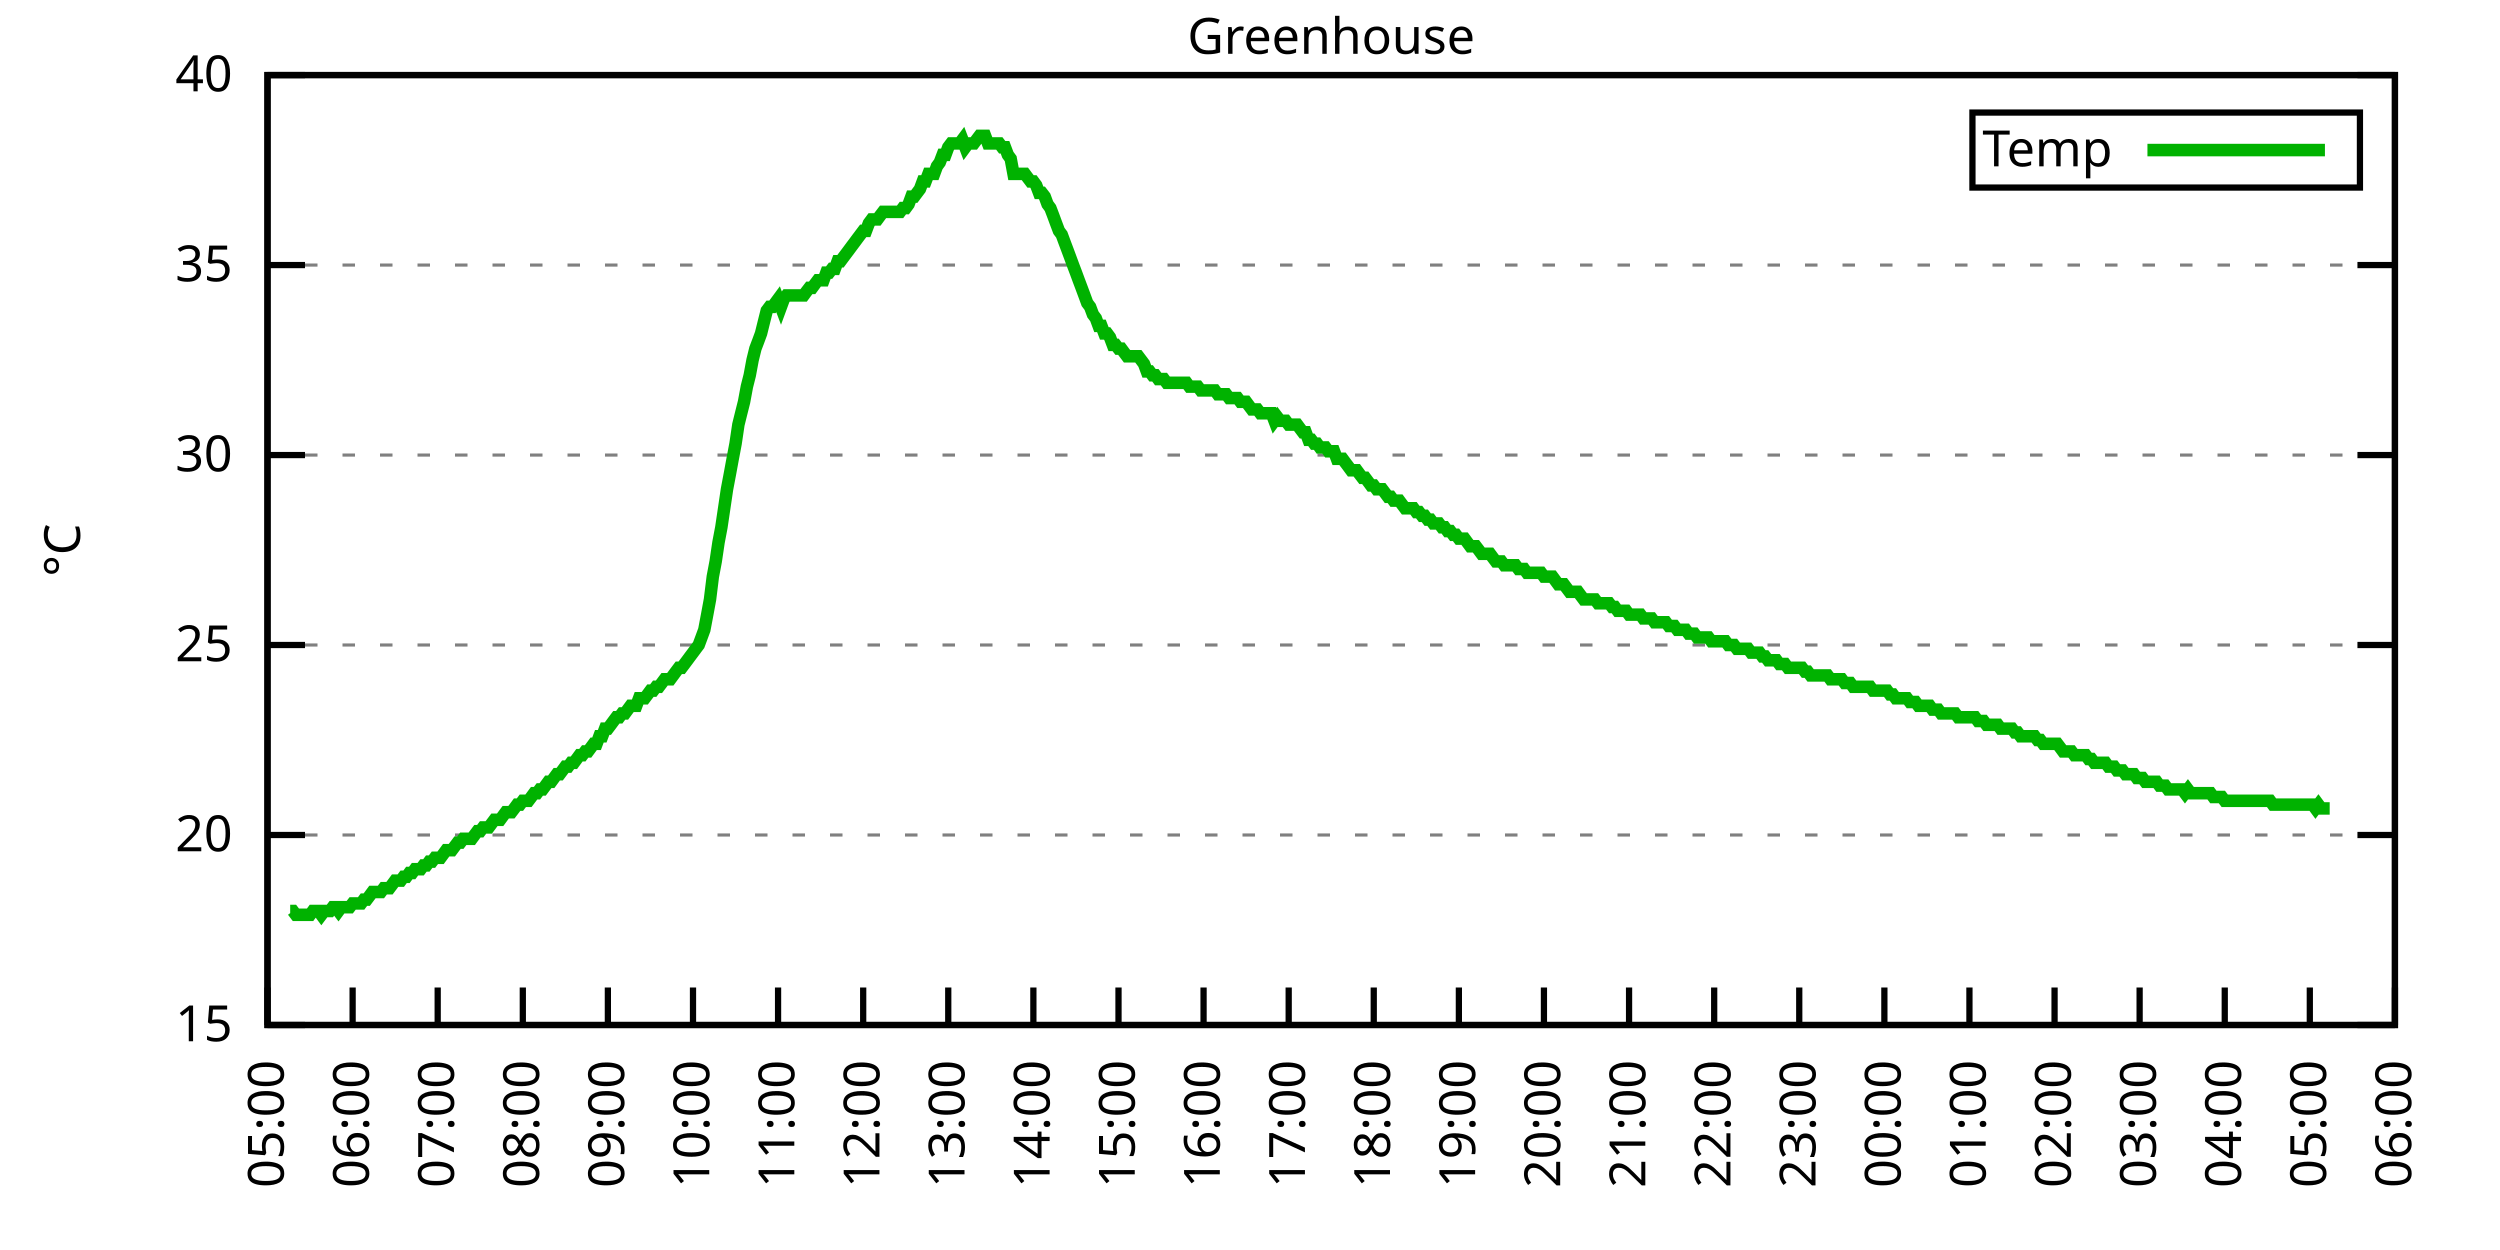
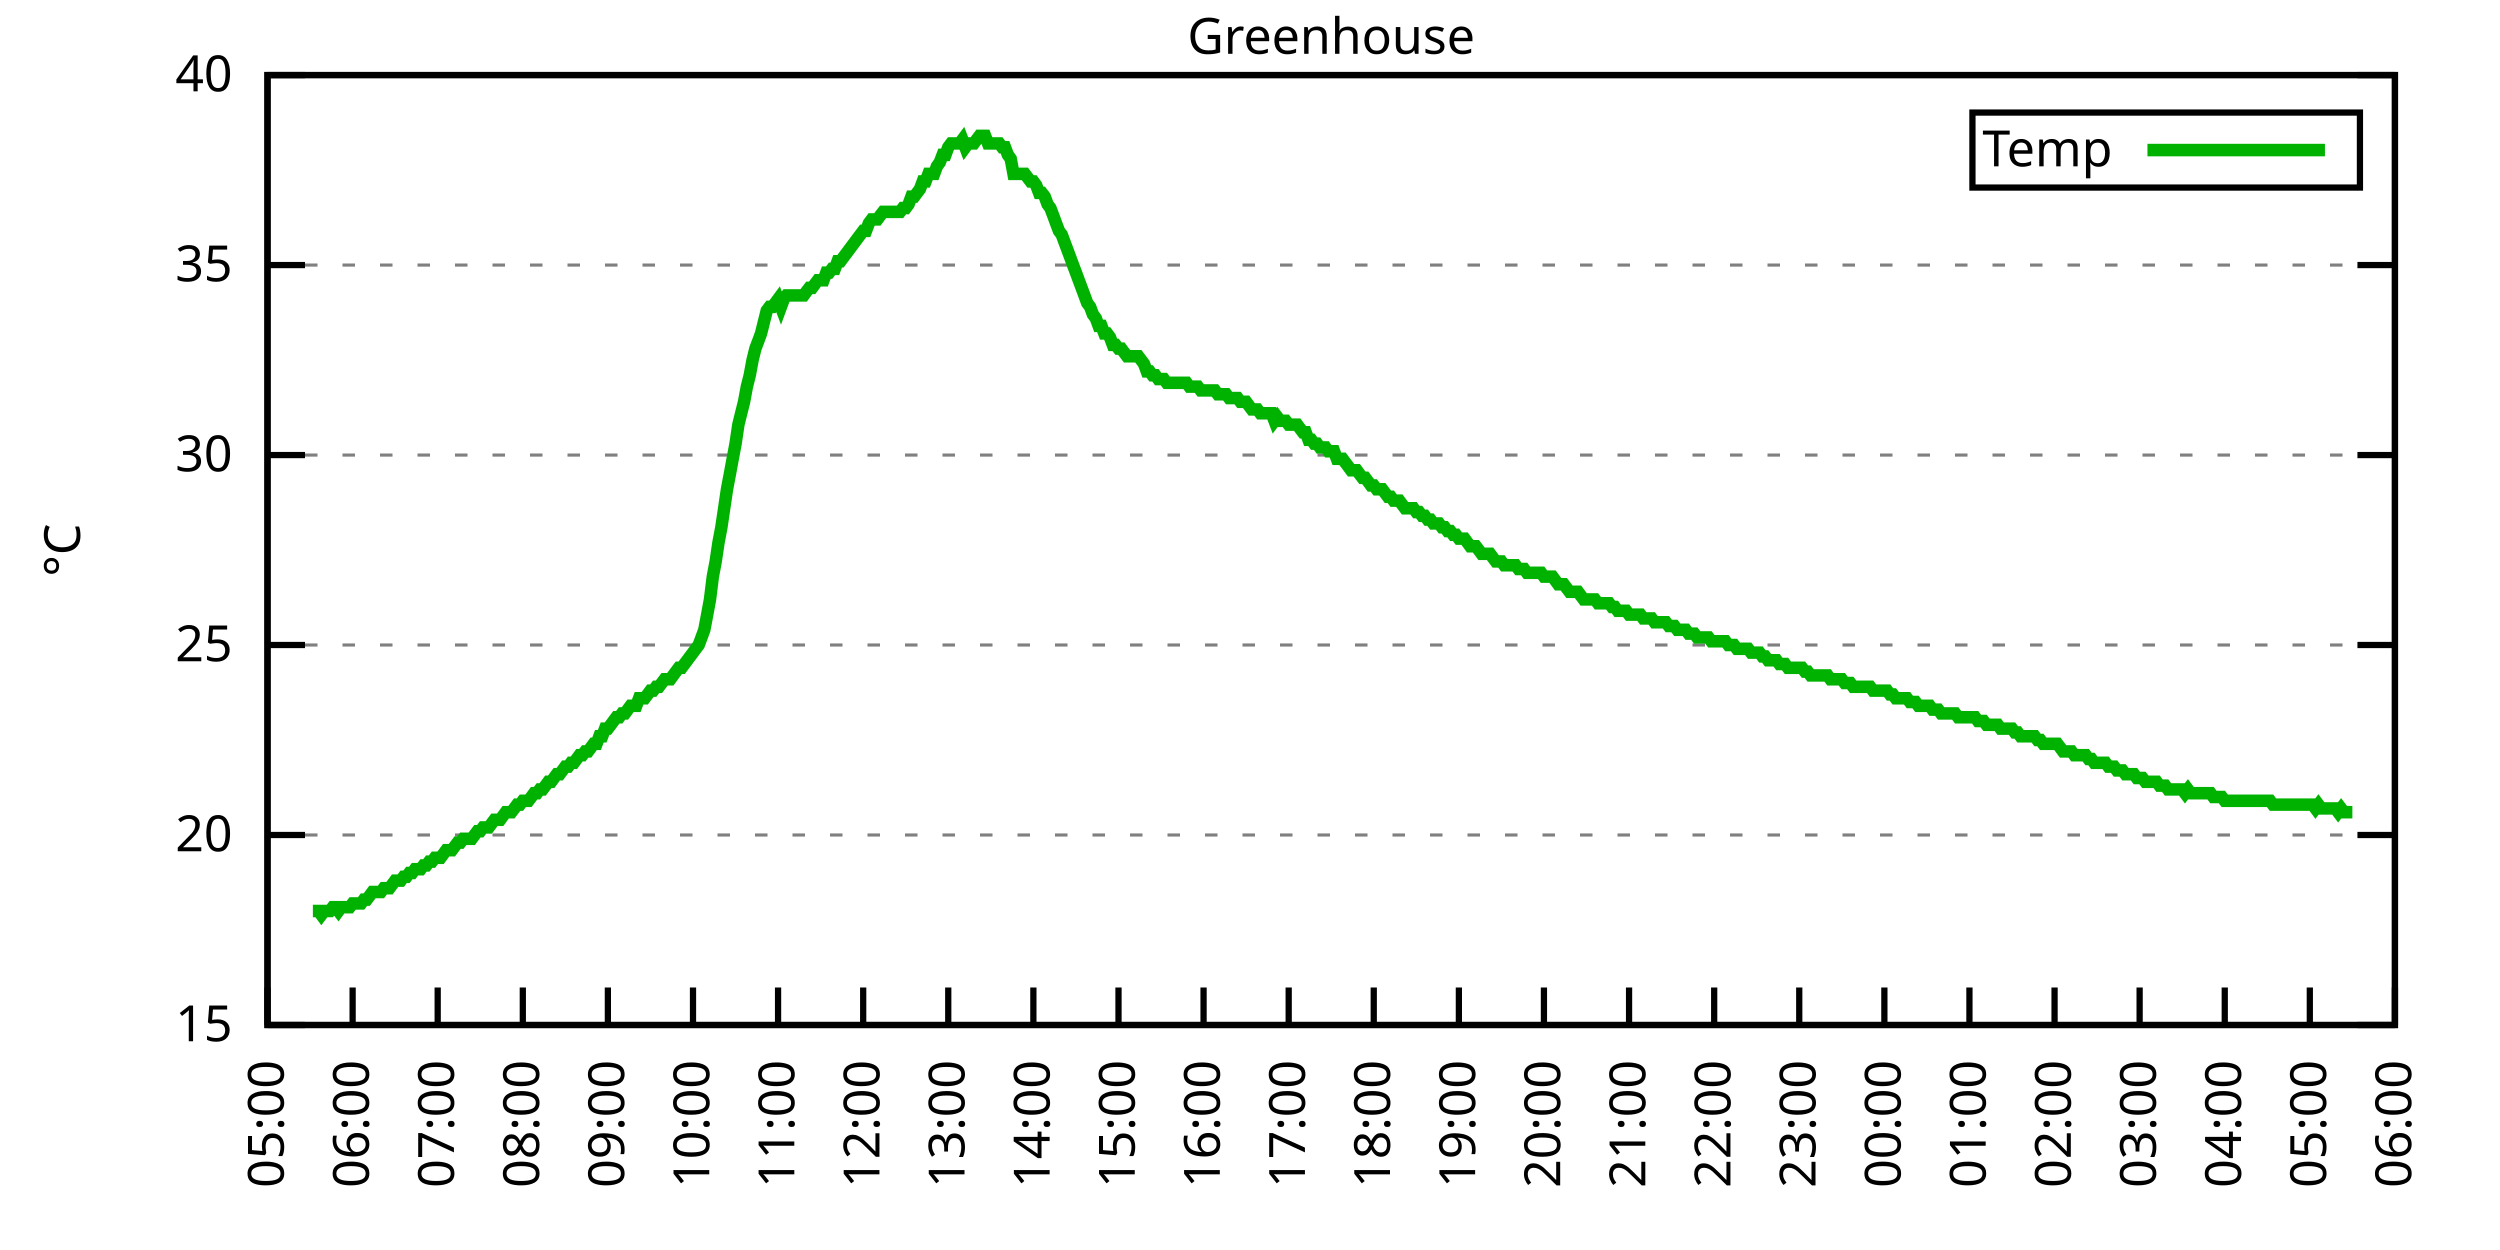
<svg xmlns="http://www.w3.org/2000/svg" xmlns:xlink="http://www.w3.org/1999/xlink" width="400" height="200" viewBox="0 0 400 200">
  <g id="gnuplot_canvas">
    <rect x="0" y="0" width="400" height="200" fill="none" />
    <defs>
      <circle id="gpDot" r="0.5" stroke-width="0.5" stroke="currentColor" />
      <path id="gpPt0" stroke-width="0.333" stroke="currentColor" d="M-1,0 h2 M0,-1 v2" />
      <path id="gpPt1" stroke-width="0.333" stroke="currentColor" d="M-1,-1 L1,1 M1,-1 L-1,1" />
      <path id="gpPt2" stroke-width="0.333" stroke="currentColor" d="M-1,0 L1,0 M0,-1 L0,1 M-1,-1 L1,1 M-1,1 L1,-1" />
      <rect id="gpPt3" stroke-width="0.333" stroke="currentColor" x="-1" y="-1" width="2" height="2" />
      <rect id="gpPt4" stroke-width="0.333" stroke="currentColor" fill="currentColor" x="-1" y="-1" width="2" height="2" />
      <circle id="gpPt5" stroke-width="0.333" stroke="currentColor" cx="0" cy="0" r="1" />
      <use xlink:href="#gpPt5" id="gpPt6" fill="currentColor" stroke="none" />
      <path id="gpPt7" stroke-width="0.333" stroke="currentColor" d="M0,-1.33 L-1.33,0.67 L1.33,0.67 z" />
      <use xlink:href="#gpPt7" id="gpPt8" fill="currentColor" stroke="none" />
      <use xlink:href="#gpPt7" id="gpPt9" stroke="currentColor" transform="rotate(180)" />
      <use xlink:href="#gpPt9" id="gpPt10" fill="currentColor" stroke="none" />
      <use xlink:href="#gpPt3" id="gpPt11" stroke="currentColor" transform="rotate(45)" />
      <use xlink:href="#gpPt11" id="gpPt12" fill="currentColor" stroke="none" />
      <path id="gpPt13" stroke-width="0.333" stroke="currentColor" d="M0,1.330 L1.265,0.411 L0.782,-1.067 L-0.782,-1.076 L-1.265,0.411 z" />
      <use xlink:href="#gpPt13" id="gpPt14" fill="currentColor" stroke="none" />
      <filter id="textbox" filterUnits="objectBoundingBox" x="0" y="0" height="1" width="1">
        <feFlood flood-color="white" flood-opacity="1" result="bgnd" />
        <feComposite in="SourceGraphic" in2="bgnd" operator="atop" />
      </filter>
      <filter id="greybox" filterUnits="objectBoundingBox" x="0" y="0" height="1" width="1">
        <feFlood flood-color="lightgrey" flood-opacity="1" result="grey" />
        <feComposite in="SourceGraphic" in2="grey" operator="atop" />
      </filter>
    </defs>
    <g fill="none" color="white" stroke="currentColor" stroke-width="1.00" stroke-linecap="butt" stroke-linejoin="miter">
</g>
    <g fill="none" color="black" stroke="currentColor" stroke-width="1.00" stroke-linecap="butt" stroke-linejoin="miter">
      <g stroke="none" shape-rendering="crispEdges">
        <polygon fill="rgb(255, 255, 255)" points="42.80,164.00 383.18,164.00 383.18,12.02 42.80,12.02 " />
      </g>
    </g>
    <g fill="none" color="black" stroke="currentColor" stroke-width="1.00" stroke-linecap="butt" stroke-linejoin="miter">
</g>
    <g fill="none" color="black" stroke="black" stroke-width="0.50" stroke-linecap="butt" stroke-linejoin="miter">
</g>
    <g fill="none" color="gray" stroke="currentColor" stroke-width="0.50" stroke-linecap="butt" stroke-linejoin="miter">
      <path stroke="gray" stroke-dasharray="2,4" class="gridline" d="M42.80,164.00 L383.19,164.00  " />
    </g>
    <g fill="none" color="gray" stroke="gray" stroke-width="1.00" stroke-linecap="butt" stroke-linejoin="miter">
</g>
    <g fill="none" color="black" stroke="currentColor" stroke-width="1.00" stroke-linecap="butt" stroke-linejoin="miter">
      <path stroke="black" d="M42.80,164.00 L48.80,164.00 M383.19,164.00 L377.19,164.00  " />
      <g transform="translate(37.20,166.60)" stroke="none" fill="black" font-family="Sans" font-size="8.00" text-anchor="end">
        <text>
          <tspan font-family="Sans"> 15</tspan>
        </text>
      </g>
    </g>
    <g fill="none" color="black" stroke="currentColor" stroke-width="1.00" stroke-linecap="butt" stroke-linejoin="miter">
</g>
    <g fill="none" color="black" stroke="black" stroke-width="0.50" stroke-linecap="butt" stroke-linejoin="miter">
</g>
    <g fill="none" color="gray" stroke="currentColor" stroke-width="0.50" stroke-linecap="butt" stroke-linejoin="miter">
      <path stroke="gray" stroke-dasharray="2,4" class="gridline" d="M42.80,133.60 L383.19,133.60  " />
    </g>
    <g fill="none" color="gray" stroke="gray" stroke-width="1.00" stroke-linecap="butt" stroke-linejoin="miter">
</g>
    <g fill="none" color="black" stroke="currentColor" stroke-width="1.00" stroke-linecap="butt" stroke-linejoin="miter">
      <path stroke="black" d="M42.80,133.60 L48.80,133.60 M383.19,133.60 L377.19,133.60  " />
      <g transform="translate(37.20,136.20)" stroke="none" fill="black" font-family="Sans" font-size="8.00" text-anchor="end">
        <text>
          <tspan font-family="Sans"> 20</tspan>
        </text>
      </g>
    </g>
    <g fill="none" color="black" stroke="currentColor" stroke-width="1.00" stroke-linecap="butt" stroke-linejoin="miter">
</g>
    <g fill="none" color="black" stroke="black" stroke-width="0.50" stroke-linecap="butt" stroke-linejoin="miter">
</g>
    <g fill="none" color="gray" stroke="currentColor" stroke-width="0.50" stroke-linecap="butt" stroke-linejoin="miter">
      <path stroke="gray" stroke-dasharray="2,4" class="gridline" d="M42.80,103.20 L383.19,103.20  " />
    </g>
    <g fill="none" color="gray" stroke="gray" stroke-width="1.00" stroke-linecap="butt" stroke-linejoin="miter">
</g>
    <g fill="none" color="black" stroke="currentColor" stroke-width="1.00" stroke-linecap="butt" stroke-linejoin="miter">
      <path stroke="black" d="M42.80,103.20 L48.80,103.20 M383.19,103.20 L377.19,103.20  " />
      <g transform="translate(37.20,105.80)" stroke="none" fill="black" font-family="Sans" font-size="8.00" text-anchor="end">
        <text>
          <tspan font-family="Sans"> 25</tspan>
        </text>
      </g>
    </g>
    <g fill="none" color="black" stroke="currentColor" stroke-width="1.00" stroke-linecap="butt" stroke-linejoin="miter">
</g>
    <g fill="none" color="black" stroke="black" stroke-width="0.50" stroke-linecap="butt" stroke-linejoin="miter">
</g>
    <g fill="none" color="gray" stroke="currentColor" stroke-width="0.50" stroke-linecap="butt" stroke-linejoin="miter">
      <path stroke="gray" stroke-dasharray="2,4" class="gridline" d="M42.80,72.81 L383.19,72.81  " />
    </g>
    <g fill="none" color="gray" stroke="gray" stroke-width="1.00" stroke-linecap="butt" stroke-linejoin="miter">
</g>
    <g fill="none" color="black" stroke="currentColor" stroke-width="1.00" stroke-linecap="butt" stroke-linejoin="miter">
      <path stroke="black" d="M42.80,72.81 L48.80,72.81 M383.19,72.81 L377.19,72.81  " />
      <g transform="translate(37.20,75.41)" stroke="none" fill="black" font-family="Sans" font-size="8.00" text-anchor="end">
        <text>
          <tspan font-family="Sans"> 30</tspan>
        </text>
      </g>
    </g>
    <g fill="none" color="black" stroke="currentColor" stroke-width="1.00" stroke-linecap="butt" stroke-linejoin="miter">
</g>
    <g fill="none" color="black" stroke="black" stroke-width="0.50" stroke-linecap="butt" stroke-linejoin="miter">
</g>
    <g fill="none" color="gray" stroke="currentColor" stroke-width="0.50" stroke-linecap="butt" stroke-linejoin="miter">
      <path stroke="gray" stroke-dasharray="2,4" class="gridline" d="M42.80,42.41 L383.19,42.41  " />
    </g>
    <g fill="none" color="gray" stroke="gray" stroke-width="1.00" stroke-linecap="butt" stroke-linejoin="miter">
</g>
    <g fill="none" color="black" stroke="currentColor" stroke-width="1.00" stroke-linecap="butt" stroke-linejoin="miter">
      <path stroke="black" d="M42.80,42.41 L48.80,42.41 M383.19,42.41 L377.19,42.41  " />
      <g transform="translate(37.20,45.01)" stroke="none" fill="black" font-family="Sans" font-size="8.00" text-anchor="end">
        <text>
          <tspan font-family="Sans"> 35</tspan>
        </text>
      </g>
    </g>
    <g fill="none" color="black" stroke="currentColor" stroke-width="1.00" stroke-linecap="butt" stroke-linejoin="miter">
</g>
    <g fill="none" color="black" stroke="black" stroke-width="0.50" stroke-linecap="butt" stroke-linejoin="miter">
</g>
    <g fill="none" color="gray" stroke="currentColor" stroke-width="0.50" stroke-linecap="butt" stroke-linejoin="miter">
      <path stroke="gray" stroke-dasharray="2,4" class="gridline" d="M42.80,12.01 L383.19,12.01  " />
    </g>
    <g fill="none" color="gray" stroke="gray" stroke-width="1.00" stroke-linecap="butt" stroke-linejoin="miter">
</g>
    <g fill="none" color="black" stroke="currentColor" stroke-width="1.00" stroke-linecap="butt" stroke-linejoin="miter">
      <path stroke="black" d="M42.80,12.01 L48.80,12.01 M383.19,12.01 L377.19,12.01  " />
      <g transform="translate(37.20,14.61)" stroke="none" fill="black" font-family="Sans" font-size="8.00" text-anchor="end">
        <text>
          <tspan font-family="Sans"> 40</tspan>
        </text>
      </g>
    </g>
    <g fill="none" color="black" stroke="currentColor" stroke-width="1.00" stroke-linecap="butt" stroke-linejoin="miter">
      <path stroke="black" d="M42.80,164.00 L42.80,158.00  " />
      <g transform="translate(45.40,169.60) rotate(270.00)" stroke="none" fill="black" font-family="Sans" font-size="8.00" text-anchor="end">
        <text>
          <tspan font-family="Sans">05:00</tspan>
        </text>
      </g>
    </g>
    <g fill="none" color="black" stroke="currentColor" stroke-width="1.00" stroke-linecap="butt" stroke-linejoin="miter">
      <path stroke="black" d="M56.42,164.00 L56.42,158.00  " />
      <g transform="translate(59.02,169.60) rotate(270.00)" stroke="none" fill="black" font-family="Sans" font-size="8.00" text-anchor="end">
        <text>
          <tspan font-family="Sans">06:00</tspan>
        </text>
      </g>
    </g>
    <g fill="none" color="black" stroke="currentColor" stroke-width="1.00" stroke-linecap="butt" stroke-linejoin="miter">
      <path stroke="black" d="M70.03,164.00 L70.03,158.00  " />
      <g transform="translate(72.63,169.60) rotate(270.00)" stroke="none" fill="black" font-family="Sans" font-size="8.00" text-anchor="end">
        <text>
          <tspan font-family="Sans">07:00</tspan>
        </text>
      </g>
    </g>
    <g fill="none" color="black" stroke="currentColor" stroke-width="1.00" stroke-linecap="butt" stroke-linejoin="miter">
      <path stroke="black" d="M83.65,164.00 L83.65,158.00  " />
      <g transform="translate(86.25,169.60) rotate(270.00)" stroke="none" fill="black" font-family="Sans" font-size="8.00" text-anchor="end">
        <text>
          <tspan font-family="Sans">08:00</tspan>
        </text>
      </g>
    </g>
    <g fill="none" color="black" stroke="currentColor" stroke-width="1.00" stroke-linecap="butt" stroke-linejoin="miter">
      <path stroke="black" d="M97.26,164.00 L97.26,158.00  " />
      <g transform="translate(99.86,169.60) rotate(270.00)" stroke="none" fill="black" font-family="Sans" font-size="8.00" text-anchor="end">
        <text>
          <tspan font-family="Sans">09:00</tspan>
        </text>
      </g>
    </g>
    <g fill="none" color="black" stroke="currentColor" stroke-width="1.00" stroke-linecap="butt" stroke-linejoin="miter">
      <path stroke="black" d="M110.88,164.00 L110.88,158.00  " />
      <g transform="translate(113.48,169.60) rotate(270.00)" stroke="none" fill="black" font-family="Sans" font-size="8.00" text-anchor="end">
        <text>
          <tspan font-family="Sans">10:00</tspan>
        </text>
      </g>
    </g>
    <g fill="none" color="black" stroke="currentColor" stroke-width="1.00" stroke-linecap="butt" stroke-linejoin="miter">
      <path stroke="black" d="M124.49,164.00 L124.49,158.00  " />
      <g transform="translate(127.09,169.60) rotate(270.00)" stroke="none" fill="black" font-family="Sans" font-size="8.00" text-anchor="end">
        <text>
          <tspan font-family="Sans">11:00</tspan>
        </text>
      </g>
    </g>
    <g fill="none" color="black" stroke="currentColor" stroke-width="1.00" stroke-linecap="butt" stroke-linejoin="miter">
      <path stroke="black" d="M138.11,164.00 L138.11,158.00  " />
      <g transform="translate(140.71,169.60) rotate(270.00)" stroke="none" fill="black" font-family="Sans" font-size="8.00" text-anchor="end">
        <text>
          <tspan font-family="Sans">12:00</tspan>
        </text>
      </g>
    </g>
    <g fill="none" color="black" stroke="currentColor" stroke-width="1.00" stroke-linecap="butt" stroke-linejoin="miter">
      <path stroke="black" d="M151.72,164.00 L151.72,158.00  " />
      <g transform="translate(154.32,169.60) rotate(270.00)" stroke="none" fill="black" font-family="Sans" font-size="8.00" text-anchor="end">
        <text>
          <tspan font-family="Sans">13:00</tspan>
        </text>
      </g>
    </g>
    <g fill="none" color="black" stroke="currentColor" stroke-width="1.00" stroke-linecap="butt" stroke-linejoin="miter">
      <path stroke="black" d="M165.34,164.00 L165.34,158.00  " />
      <g transform="translate(167.94,169.60) rotate(270.00)" stroke="none" fill="black" font-family="Sans" font-size="8.00" text-anchor="end">
        <text>
          <tspan font-family="Sans">14:00</tspan>
        </text>
      </g>
    </g>
    <g fill="none" color="black" stroke="currentColor" stroke-width="1.00" stroke-linecap="butt" stroke-linejoin="miter">
      <path stroke="black" d="M178.96,164.00 L178.96,158.00  " />
      <g transform="translate(181.56,169.60) rotate(270.00)" stroke="none" fill="black" font-family="Sans" font-size="8.00" text-anchor="end">
        <text>
          <tspan font-family="Sans">15:00</tspan>
        </text>
      </g>
    </g>
    <g fill="none" color="black" stroke="currentColor" stroke-width="1.00" stroke-linecap="butt" stroke-linejoin="miter">
      <path stroke="black" d="M192.57,164.00 L192.57,158.00  " />
      <g transform="translate(195.17,169.60) rotate(270.00)" stroke="none" fill="black" font-family="Sans" font-size="8.00" text-anchor="end">
        <text>
          <tspan font-family="Sans">16:00</tspan>
        </text>
      </g>
    </g>
    <g fill="none" color="black" stroke="currentColor" stroke-width="1.00" stroke-linecap="butt" stroke-linejoin="miter">
      <path stroke="black" d="M206.19,164.00 L206.19,158.00  " />
      <g transform="translate(208.79,169.60) rotate(270.00)" stroke="none" fill="black" font-family="Sans" font-size="8.00" text-anchor="end">
        <text>
          <tspan font-family="Sans">17:00</tspan>
        </text>
      </g>
    </g>
    <g fill="none" color="black" stroke="currentColor" stroke-width="1.00" stroke-linecap="butt" stroke-linejoin="miter">
      <path stroke="black" d="M219.80,164.00 L219.80,158.00  " />
      <g transform="translate(222.40,169.60) rotate(270.00)" stroke="none" fill="black" font-family="Sans" font-size="8.00" text-anchor="end">
        <text>
          <tspan font-family="Sans">18:00</tspan>
        </text>
      </g>
    </g>
    <g fill="none" color="black" stroke="currentColor" stroke-width="1.00" stroke-linecap="butt" stroke-linejoin="miter">
      <path stroke="black" d="M233.42,164.00 L233.42,158.00  " />
      <g transform="translate(236.02,169.60) rotate(270.00)" stroke="none" fill="black" font-family="Sans" font-size="8.00" text-anchor="end">
        <text>
          <tspan font-family="Sans">19:00</tspan>
        </text>
      </g>
    </g>
    <g fill="none" color="black" stroke="currentColor" stroke-width="1.00" stroke-linecap="butt" stroke-linejoin="miter">
      <path stroke="black" d="M247.03,164.00 L247.03,158.00  " />
      <g transform="translate(249.63,169.60) rotate(270.00)" stroke="none" fill="black" font-family="Sans" font-size="8.00" text-anchor="end">
        <text>
          <tspan font-family="Sans">20:00</tspan>
        </text>
      </g>
    </g>
    <g fill="none" color="black" stroke="currentColor" stroke-width="1.00" stroke-linecap="butt" stroke-linejoin="miter">
      <path stroke="black" d="M260.65,164.00 L260.65,158.00  " />
      <g transform="translate(263.25,169.60) rotate(270.00)" stroke="none" fill="black" font-family="Sans" font-size="8.00" text-anchor="end">
        <text>
          <tspan font-family="Sans">21:00</tspan>
        </text>
      </g>
    </g>
    <g fill="none" color="black" stroke="currentColor" stroke-width="1.00" stroke-linecap="butt" stroke-linejoin="miter">
      <path stroke="black" d="M274.27,164.00 L274.27,158.00  " />
      <g transform="translate(276.87,169.60) rotate(270.00)" stroke="none" fill="black" font-family="Sans" font-size="8.00" text-anchor="end">
        <text>
          <tspan font-family="Sans">22:00</tspan>
        </text>
      </g>
    </g>
    <g fill="none" color="black" stroke="currentColor" stroke-width="1.00" stroke-linecap="butt" stroke-linejoin="miter">
      <path stroke="black" d="M287.88,164.00 L287.88,158.00  " />
      <g transform="translate(290.48,169.60) rotate(270.00)" stroke="none" fill="black" font-family="Sans" font-size="8.00" text-anchor="end">
        <text>
          <tspan font-family="Sans">23:00</tspan>
        </text>
      </g>
    </g>
    <g fill="none" color="black" stroke="currentColor" stroke-width="1.00" stroke-linecap="butt" stroke-linejoin="miter">
      <path stroke="black" d="M301.50,164.00 L301.50,158.00  " />
      <g transform="translate(304.10,169.60) rotate(270.00)" stroke="none" fill="black" font-family="Sans" font-size="8.00" text-anchor="end">
        <text>
          <tspan font-family="Sans">00:00</tspan>
        </text>
      </g>
    </g>
    <g fill="none" color="black" stroke="currentColor" stroke-width="1.00" stroke-linecap="butt" stroke-linejoin="miter">
      <path stroke="black" d="M315.11,164.00 L315.11,158.00  " />
      <g transform="translate(317.71,169.60) rotate(270.00)" stroke="none" fill="black" font-family="Sans" font-size="8.00" text-anchor="end">
        <text>
          <tspan font-family="Sans">01:00</tspan>
        </text>
      </g>
    </g>
    <g fill="none" color="black" stroke="currentColor" stroke-width="1.00" stroke-linecap="butt" stroke-linejoin="miter">
      <path stroke="black" d="M328.73,164.00 L328.73,158.00  " />
      <g transform="translate(331.33,169.60) rotate(270.00)" stroke="none" fill="black" font-family="Sans" font-size="8.00" text-anchor="end">
        <text>
          <tspan font-family="Sans">02:00</tspan>
        </text>
      </g>
    </g>
    <g fill="none" color="black" stroke="currentColor" stroke-width="1.00" stroke-linecap="butt" stroke-linejoin="miter">
      <path stroke="black" d="M342.34,164.00 L342.34,158.00  " />
      <g transform="translate(344.94,169.60) rotate(270.00)" stroke="none" fill="black" font-family="Sans" font-size="8.00" text-anchor="end">
        <text>
          <tspan font-family="Sans">03:00</tspan>
        </text>
      </g>
    </g>
    <g fill="none" color="black" stroke="currentColor" stroke-width="1.00" stroke-linecap="butt" stroke-linejoin="miter">
      <path stroke="black" d="M355.96,164.00 L355.96,158.00  " />
      <g transform="translate(358.56,169.60) rotate(270.00)" stroke="none" fill="black" font-family="Sans" font-size="8.00" text-anchor="end">
        <text>
          <tspan font-family="Sans">04:00</tspan>
        </text>
      </g>
    </g>
    <g fill="none" color="black" stroke="currentColor" stroke-width="1.00" stroke-linecap="butt" stroke-linejoin="miter">
      <path stroke="black" d="M369.57,164.00 L369.57,158.00  " />
      <g transform="translate(372.17,169.60) rotate(270.00)" stroke="none" fill="black" font-family="Sans" font-size="8.00" text-anchor="end">
        <text>
          <tspan font-family="Sans">05:00</tspan>
        </text>
      </g>
    </g>
    <g fill="none" color="black" stroke="currentColor" stroke-width="1.00" stroke-linecap="butt" stroke-linejoin="miter">
      <path stroke="black" d="M383.19,164.00 L383.19,158.00  " />
      <g transform="translate(385.79,169.60) rotate(270.00)" stroke="none" fill="black" font-family="Sans" font-size="8.00" text-anchor="end">
        <text>
          <tspan font-family="Sans">06:00</tspan>
        </text>
      </g>
    </g>
    <g fill="none" color="black" stroke="currentColor" stroke-width="1.00" stroke-linecap="butt" stroke-linejoin="miter">
</g>
    <g fill="none" color="black" stroke="currentColor" stroke-width="1.00" stroke-linecap="butt" stroke-linejoin="miter">
      <path stroke="black" d="M42.80,12.01 L42.80,164.00 L383.19,164.00 L383.19,12.01 L42.80,12.01 Z  " />
    </g>
    <g fill="none" color="black" stroke="currentColor" stroke-width="1.00" stroke-linecap="butt" stroke-linejoin="miter">
</g>
    <g fill="none" color="black" stroke="currentColor" stroke-width="1.00" stroke-linecap="butt" stroke-linejoin="miter">
      <path stroke="black" d="M315.59,30.01 L315.59,18.01 L377.59,18.01 L377.59,30.01 L315.59,30.01 Z  " />
    </g>
    <g id="Greenhouse_plot_1">
      <g fill="none" color="white" stroke="black" stroke-width="2.00" stroke-linecap="butt" stroke-linejoin="miter">
</g>
      <g fill="none" color="black" stroke="currentColor" stroke-width="2.00" stroke-linecap="butt" stroke-linejoin="miter">
        <g transform="translate(337.99,26.61)" stroke="none" fill="black" font-family="Sans" font-size="8.00" text-anchor="end">
          <text>
            <tspan font-family="Sans">Temp</tspan>
          </text>
        </g>
      </g>
      <g fill="none" color="black" stroke="currentColor" stroke-width="2.00" stroke-linecap="butt" stroke-linejoin="miter">
-         <path stroke="rgb(  0, 178,   0)" d="M343.59,24.01 L371.99,24.01 M46.43,145.76 L46.88,145.76 L47.34,146.37 L47.79,146.37 L48.25,146.37 L48.70,146.37   L49.15,146.37 L49.61,146.37 L50.06,145.76 L50.52,145.76 L50.97,145.76 L51.42,146.37 L51.88,145.76 L52.33,145.76   L52.78,145.76 L53.24,145.15 L53.69,145.15 L54.15,145.76 L54.60,145.15 L55.05,145.15 L55.51,145.15 L55.96,145.15   L56.42,144.55 L56.87,144.55 L57.32,144.55 L57.78,144.55 L58.23,143.94 L58.68,143.94 L59.14,143.33 L59.59,142.72   L60.05,142.72 L60.50,142.72 L60.95,142.72 L61.41,142.11 L61.86,142.11 L62.32,142.11 L62.77,141.51 L63.22,140.90   L63.68,140.90 L64.13,140.90 L64.58,140.29 L65.04,140.29 L65.49,139.68 L65.95,139.68 L66.40,139.07 L66.85,139.07   L67.31,139.07 L67.76,138.47 L68.22,138.47 L68.67,137.86 L69.12,137.86 L69.58,137.25 L70.03,137.25 L70.49,137.25   L70.94,136.64 L71.39,136.03 L71.85,136.03 L72.30,136.03 L72.75,135.43 L73.21,134.82 L73.66,134.82 L74.12,134.21   L74.57,134.21 L75.02,134.21 L75.48,134.21 L75.93,133.60 L76.39,132.99 L76.84,132.99 L77.29,132.39 L77.75,132.39   L78.20,132.39 L78.65,131.78 L79.11,131.17 L79.56,131.17 L80.02,131.17 L80.47,130.56 L80.92,129.95 L81.38,129.95   L81.83,129.95 L82.29,129.35 L82.74,128.74 L83.19,128.74 L83.65,128.13 L84.10,128.13 L84.55,128.13 L85.01,127.52   L85.46,126.91 L85.92,126.91 L86.37,126.31 L86.82,126.31 L87.28,125.70 L87.73,125.09 L88.19,125.09 L88.64,124.48   L89.09,123.87 L89.55,123.87 L90.00,123.27 L90.45,122.66 L90.91,122.66 L91.36,122.05 L91.82,122.05 L92.27,121.44   L92.72,120.83 L93.18,120.83 L93.63,120.23 L94.09,120.23 L94.54,119.62 L94.99,119.01 L95.45,119.01 L95.90,117.80   L96.35,117.80 L96.81,116.58 L97.26,116.58 L97.72,115.97 L98.17,115.36 L98.62,114.76 L99.08,114.76 L99.53,114.15   L99.99,114.15 L100.44,113.54 L100.89,112.93 L101.35,112.93 L101.80,112.93 L102.25,111.72 L102.71,111.72 L103.16,111.72   L103.62,111.11 L104.07,110.50 L104.52,110.50 L104.98,109.89 L105.43,109.89 L105.89,109.28 L106.34,108.68 L106.79,108.68   L107.25,108.68 L107.70,108.07 L108.15,107.46 L108.61,106.85 L109.06,106.85 L109.52,106.24 L109.97,105.64 L110.42,105.03   L110.88,104.42 L111.33,103.81 L111.79,103.20 L112.24,101.99 L112.69,100.77 L113.15,98.34 L113.60,95.91 L114.05,92.26   L114.51,89.83 L114.96,86.79 L115.42,84.36 L115.87,81.32 L116.32,78.28 L116.78,75.85 L117.23,73.41 L117.69,70.98   L118.14,67.94 L118.59,66.12 L119.05,64.29 L119.50,61.86 L119.96,60.04 L120.41,57.61 L120.86,55.78 L121.32,54.57   L121.77,53.35 L122.22,51.53 L122.68,49.70 L123.13,49.10 L123.59,49.10 L124.04,48.49 L124.49,47.88 L124.95,49.10   L125.40,47.88 L125.86,47.27 L126.31,47.27 L126.76,47.27 L127.22,47.27 L127.67,47.27 L128.12,47.27 L128.58,47.27   L129.03,46.66 L129.49,46.06 L129.94,46.06 L130.39,45.45 L130.85,44.84 L131.30,44.84 L131.76,44.84 L132.21,43.62   L132.66,43.62 L133.12,43.02 L133.57,43.02 L134.02,41.80 L134.48,41.80 L134.93,41.19 L135.39,40.58 L135.84,39.98   L136.29,39.37 L136.75,38.76 L137.20,38.15 L137.66,37.54 L138.11,36.94 L138.56,36.94 L139.02,35.72 L139.47,35.11   L139.92,35.11 L140.38,35.11 L140.83,34.50 L141.29,33.90 L141.74,33.90 L142.19,33.90 L142.65,33.90 L143.10,33.90   L143.56,33.90 L144.01,33.90 L144.46,33.29 L144.92,33.29 L145.37,32.68 L145.82,31.46 L146.28,31.46 L146.73,30.86   L147.19,30.25 L147.64,29.03 L148.09,29.03 L148.55,27.82 L149.00,27.82 L149.46,27.82 L149.91,26.60 L150.36,25.99   L150.82,24.78 L151.27,24.78 L151.72,23.56 L152.18,22.95 L152.63,22.95 L153.09,22.95 L153.54,22.95 L153.99,22.35   L154.45,23.56 L154.90,22.95 L155.36,22.95 L155.81,22.95 L156.26,22.35 L156.72,21.74 L157.17,21.74 L157.62,21.74   L158.08,22.95 L158.53,22.95 L158.99,22.95 L159.44,22.95 L159.89,22.95 L160.35,23.56 L160.80,23.56 L161.26,24.78   L161.71,25.39 L162.16,27.82 L162.62,27.82 L163.07,27.82 L163.52,27.82 L163.98,27.82 L164.43,28.42 L164.89,29.03   L165.34,29.03 L165.79,29.64 L166.25,30.86 L166.70,30.86 L167.16,31.46 L167.61,32.68 L168.06,33.29 L168.52,34.50   L168.97,35.72 L169.43,36.94 L169.88,37.54 L170.33,38.76 L170.79,39.98 L171.24,41.19 L171.69,42.41 L172.15,43.62   L172.60,44.84 L173.06,46.06 L173.51,47.27 L173.96,48.49 L174.42,49.10 L174.87,50.31 L175.33,50.92 L175.78,52.14   L176.23,52.14 L176.69,53.35 L177.14,53.35 L177.59,53.96 L178.05,55.18 L178.50,55.18 L178.96,55.78 L179.41,55.78   L179.86,56.39 L180.32,57.00 L180.77,57.00 L181.23,57.00 L181.68,57.00 L182.13,57.00 L182.59,57.61 L183.04,58.21   L183.49,59.43 L183.95,59.43 L184.40,60.04 L184.86,60.04 L185.31,60.65 L185.76,60.65 L186.22,60.65 L186.67,61.25   L187.13,61.25 L187.58,61.25 L188.03,61.25 L188.49,61.25 L188.94,61.25 L189.39,61.25 L189.85,61.25 L190.30,61.86   L190.76,61.86 L191.21,61.86 L191.66,61.86 L192.12,62.47 L192.57,62.47 L193.03,62.47 L193.48,62.47 L193.93,62.47   L194.39,62.47 L194.84,63.08 L195.29,63.08 L195.75,63.08 L196.20,63.08 L196.66,63.69 L197.11,63.69 L197.56,63.69   L198.02,63.69 L198.47,64.29 L198.93,64.29 L199.38,64.29 L199.83,64.90 L200.29,65.51 L200.74,65.51 L201.19,65.51   L201.65,66.12 L202.10,66.12 L202.56,66.12 L203.01,66.12 L203.46,66.12 L203.92,67.33 L204.37,66.73 L204.83,67.33   L205.28,67.33 L205.73,67.33 L206.19,67.94 L206.64,67.94 L207.09,67.94 L207.55,67.94 L208.00,68.55 L208.46,69.16   L208.91,69.16 L209.36,70.37 L209.82,70.37 L210.27,70.98 L210.73,70.98 L211.18,71.59 L211.63,71.59 L212.09,71.59   L212.54,72.20 L213.00,72.20 L213.45,72.20 L213.90,73.41 L214.36,73.41 L214.81,73.41 L215.26,74.02 L215.72,74.63   L216.17,75.24 L216.63,75.24 L217.08,75.24 L217.53,75.85 L217.99,76.45 L218.44,76.45 L218.90,77.06 L219.35,77.67   L219.80,77.67 L220.26,78.28 L220.71,78.28 L221.16,78.28 L221.62,78.89 L222.07,79.49 L222.53,79.49 L222.98,80.10   L223.43,80.10 L223.89,80.10 L224.34,80.71 L224.80,81.32 L225.25,81.32 L225.70,81.32 L226.16,81.32 L226.61,81.93   L227.06,81.93 L227.52,82.53 L227.97,82.53 L228.43,83.14 L228.88,83.14 L229.33,83.75 L229.79,83.75 L230.24,83.75   L230.70,84.36 L231.15,84.36 L231.60,84.97 L232.06,84.97 L232.51,85.57 L232.96,85.57 L233.42,86.18 L233.87,86.18   L234.33,86.18 L234.78,86.79 L235.23,87.40 L235.69,87.40 L236.14,87.40 L236.60,88.00 L237.05,88.61 L237.50,88.61   L237.96,88.61 L238.41,88.61 L238.86,89.22 L239.32,89.83 L239.77,89.83 L240.23,89.83 L240.68,90.44 L241.13,90.44   L241.59,90.44 L242.04,90.44 L242.50,90.44 L242.95,91.04 L243.40,91.04 L243.86,91.04 L244.31,91.65 L244.76,91.65   L245.22,91.65 L245.67,91.65 L246.13,91.65 L246.58,91.65 L247.03,92.26 L247.49,92.26 L247.94,92.26 L248.40,92.26   L248.85,92.87 L249.30,93.48 L249.76,93.48 L250.21,93.48 L250.66,94.08 L251.12,94.69 L251.57,94.69 L252.03,94.69   L252.48,94.69 L252.93,95.30 L253.39,95.91 L253.84,95.91 L254.30,95.91 L254.75,95.91 L255.20,95.91 L255.66,96.52   L256.11,96.52 L256.56,96.52 L257.02,96.52 L257.47,96.52 L257.93,97.12 L258.38,97.12 L258.83,97.73 L259.29,97.73   L259.74,97.73 L260.20,97.73 L260.65,98.34 L261.10,98.34 L261.56,98.34 L262.01,98.34 L262.47,98.34 L262.92,98.95   L263.37,98.95 L263.83,98.95 L264.28,98.95 L264.73,99.56 L265.19,99.56 L265.64,99.56 L266.10,99.56 L266.55,99.56   L267.00,100.16 L267.46,100.16 L267.91,100.16 L268.37,100.77 L268.82,100.77 L269.27,100.77 L269.73,100.77 L270.18,101.38   L270.63,101.38 L271.09,101.38 L271.54,101.99 L272.00,101.99 L272.45,101.99 L272.90,101.99 L273.36,101.99 L273.81,102.60   L274.27,102.60 L274.72,102.60 L275.17,102.60 L275.63,102.60 L276.08,102.60 L276.53,103.20 L276.99,103.20 L277.44,103.20   L277.90,103.81 L278.35,103.81 L278.80,103.81 L279.26,103.81 L279.71,103.81 L280.17,104.42 L280.62,104.42 L281.07,104.42   L281.53,104.42 L281.98,105.03 L282.43,105.03 L282.89,105.64 L283.34,105.64 L283.80,105.64 L284.25,105.64 L284.70,106.24   L285.16,106.24 L285.61,106.24 L286.07,106.85 L286.52,106.85 L286.97,106.85 L287.43,106.85 L287.88,106.85 L288.33,106.85   L288.79,107.46 L289.24,107.46 L289.70,108.07 L290.15,108.07 L290.60,108.07 L291.06,108.07 L291.51,108.07 L291.97,108.07   L292.42,108.07 L292.87,108.68 L293.33,108.68 L293.78,108.68 L294.23,108.68 L294.69,108.68 L295.14,109.28 L295.60,109.28   L296.05,109.28 L296.50,109.89 L296.96,109.89 L297.41,109.89 L297.87,109.89 L298.32,109.89 L298.77,109.89 L299.23,109.89   L299.68,110.50 L300.13,110.50 L300.59,110.50 L301.04,110.50 L301.50,110.50 L301.95,110.50 L302.40,111.11 L302.86,111.11   L303.31,111.72 L303.77,111.72 L304.22,111.72 L304.67,111.72 L305.13,111.72 L305.58,112.32 L306.03,112.32 L306.49,112.32   L306.94,112.93 L307.40,112.93 L307.85,112.93 L308.30,112.93 L308.76,112.93 L309.21,113.54 L309.67,113.54 L310.12,113.54   L310.57,114.15 L311.03,114.15 L311.48,114.15 L311.94,114.15 L312.39,114.15 L312.84,114.15 L313.30,114.76 L313.75,114.76   L314.20,114.76 L314.66,114.76 L315.11,114.76 L315.57,114.76 L316.02,114.76 L316.47,115.36 L316.93,115.36 L317.38,115.36   L317.84,115.97 L318.29,115.97 L318.74,115.97 L319.20,115.97 L319.65,115.97 L320.10,116.58 L320.56,116.58 L321.01,116.58   L321.47,116.58 L321.92,116.58 L322.37,117.19 L322.83,117.19 L323.28,117.80 L323.74,117.80 L324.19,117.80 L324.64,117.80   L325.10,117.80 L325.55,117.80 L326.00,118.40 L326.46,118.40 L326.91,119.01 L327.37,119.01 L327.82,119.01 L328.27,119.01   L328.73,119.01 L329.18,119.01 L329.64,119.62 L330.09,120.23 L330.54,120.23 L331.00,120.23 L331.45,120.23 L331.90,120.83   L332.36,120.83 L332.81,120.83 L333.27,120.83 L333.72,120.83 L334.17,121.44 L334.63,121.44 L335.08,122.05 L335.54,122.05   L335.99,122.05 L336.44,122.05 L336.90,122.05 L337.35,122.66 L337.80,122.66 L338.26,122.66 L338.71,123.27 L339.17,123.27   L339.62,123.27 L340.07,123.87 L340.53,123.87 L340.98,123.87 L341.44,123.87 L341.89,124.48 L342.34,124.48 L342.80,124.48   L343.25,125.09 L343.70,125.09 L344.16,125.09 L344.61,125.09 L345.07,125.09 L345.52,125.70 L345.97,125.70 L346.43,125.70   L346.88,126.31 L347.34,126.31 L347.79,126.31 L348.24,126.31 L348.70,126.31 L349.15,126.31 L349.60,126.91 L350.06,126.31   L350.51,126.91 L350.97,126.91 L351.42,126.91 L351.87,126.91 L352.33,126.91 L352.78,126.91 L353.24,126.91 L353.69,126.91   L354.14,127.52 L354.60,127.52 L355.05,127.52 L355.50,127.52 L355.96,128.13 L356.41,128.13 L356.87,128.13 L357.32,128.13   L357.77,128.13 L358.23,128.13 L358.68,128.13 L359.14,128.13 L359.59,128.13 L360.04,128.13 L360.50,128.13 L360.95,128.13   L361.41,128.13 L361.86,128.13 L362.31,128.13 L362.77,128.13 L363.22,128.13 L363.67,128.74 L364.13,128.74 L364.58,128.74   L365.04,128.74 L365.49,128.74 L365.94,128.74 L366.40,128.74 L366.85,128.74 L367.31,128.74 L367.76,128.74 L368.21,128.74   L368.67,128.74 L369.12,128.74 L369.57,128.74 L370.03,128.74 L370.48,129.35 L370.94,128.74 L371.39,129.35 L371.84,129.35   L372.30,129.35 L372.75,129.35  " />
+         <path stroke="rgb(  0, 178,   0)" d="M343.59,24.01 L371.99,24.01 M50.06,145.76 L50.52,145.76 L50.97,145.76 L51.42,146.37 L51.88,145.76 L52.33,145.76   L52.78,145.76 L53.24,145.15 L53.69,145.15 L54.15,145.76 L54.60,145.15 L55.05,145.15 L55.51,145.15 L55.96,145.15   L56.42,144.55 L56.87,144.55 L57.32,144.55 L57.78,144.55 L58.23,143.94 L58.68,143.94 L59.14,143.33 L59.59,142.72   L60.05,142.72 L60.50,142.72 L60.95,142.72 L61.41,142.11 L61.86,142.11 L62.32,142.11 L62.77,141.51 L63.22,140.90   L63.68,140.90 L64.13,140.90 L64.58,140.29 L65.04,140.29 L65.49,139.68 L65.95,139.68 L66.40,139.07 L66.85,139.07   L67.31,139.07 L67.76,138.47 L68.22,138.47 L68.67,137.86 L69.12,137.86 L69.58,137.25 L70.03,137.25 L70.49,137.25   L70.94,136.64 L71.39,136.03 L71.85,136.03 L72.30,136.03 L72.75,135.43 L73.21,134.82 L73.66,134.82 L74.12,134.21   L74.57,134.21 L75.02,134.21 L75.48,134.21 L75.93,133.60 L76.39,132.99 L76.84,132.99 L77.29,132.39 L77.75,132.39   L78.20,132.39 L78.65,131.78 L79.11,131.17 L79.56,131.17 L80.02,131.17 L80.47,130.56 L80.92,129.95 L81.38,129.95   L81.83,129.95 L82.29,129.35 L82.74,128.74 L83.19,128.74 L83.65,128.13 L84.10,128.13 L84.55,128.13 L85.01,127.52   L85.46,126.91 L85.92,126.91 L86.37,126.31 L86.82,126.31 L87.28,125.70 L87.73,125.09 L88.19,125.09 L88.64,124.48   L89.09,123.87 L89.55,123.87 L90.00,123.27 L90.45,122.66 L90.91,122.66 L91.36,122.05 L91.82,122.05 L92.27,121.44   L92.72,120.83 L93.18,120.83 L93.63,120.23 L94.09,120.23 L94.54,119.62 L94.99,119.01 L95.45,119.01 L95.90,117.80   L96.35,117.80 L96.81,116.58 L97.26,116.58 L97.72,115.97 L98.17,115.36 L98.62,114.76 L99.08,114.76 L99.53,114.15   L99.99,114.15 L100.44,113.54 L100.89,112.93 L101.35,112.93 L101.80,112.93 L102.25,111.72 L102.71,111.72 L103.16,111.72   L103.62,111.11 L104.07,110.50 L104.52,110.50 L104.98,109.89 L105.43,109.89 L105.89,109.28 L106.34,108.68 L106.79,108.68   L107.25,108.68 L107.70,108.07 L108.15,107.46 L108.61,106.85 L109.06,106.85 L109.52,106.24 L109.97,105.64 L110.42,105.03   L110.88,104.42 L111.33,103.81 L111.79,103.20 L112.24,101.99 L112.69,100.77 L113.15,98.34 L113.60,95.91 L114.05,92.26   L114.51,89.83 L114.96,86.79 L115.42,84.36 L115.87,81.32 L116.32,78.28 L116.78,75.85 L117.23,73.41 L117.69,70.98   L118.14,67.94 L118.59,66.12 L119.05,64.29 L119.50,61.86 L119.96,60.04 L120.41,57.61 L120.86,55.78 L121.32,54.57   L121.77,53.35 L122.22,51.53 L122.68,49.70 L123.13,49.10 L123.59,49.10 L124.04,48.49 L124.49,47.88 L124.95,49.10   L125.40,47.88 L125.86,47.27 L126.31,47.27 L126.76,47.27 L127.22,47.27 L127.67,47.27 L128.12,47.27 L128.58,47.27   L129.03,46.66 L129.49,46.06 L129.94,46.06 L130.39,45.45 L130.85,44.84 L131.30,44.84 L131.76,44.84 L132.21,43.62   L132.66,43.62 L133.12,43.02 L133.57,43.02 L134.02,41.80 L134.48,41.80 L134.93,41.19 L135.39,40.58 L135.84,39.98   L136.29,39.37 L136.75,38.76 L137.20,38.15 L137.66,37.54 L138.11,36.94 L138.56,36.94 L139.02,35.72 L139.47,35.11   L139.92,35.11 L140.38,35.11 L140.83,34.50 L141.29,33.90 L141.74,33.90 L142.19,33.90 L142.65,33.90 L143.10,33.90   L143.56,33.90 L144.01,33.90 L144.46,33.29 L144.92,33.29 L145.37,32.68 L145.82,31.46 L146.28,31.46 L146.73,30.86   L147.19,30.25 L147.64,29.03 L148.09,29.03 L148.55,27.82 L149.00,27.82 L149.46,27.82 L149.91,26.60 L150.36,25.99   L150.82,24.78 L151.27,24.78 L151.72,23.56 L152.18,22.95 L152.63,22.95 L153.09,22.95 L153.54,22.95 L153.99,22.35   L154.45,23.56 L154.90,22.95 L155.36,22.95 L155.81,22.95 L156.26,22.35 L156.72,21.74 L157.17,21.74 L157.62,21.74   L158.08,22.95 L158.53,22.95 L158.99,22.95 L159.44,22.95 L159.89,22.95 L160.35,23.56 L160.80,23.56 L161.26,24.78   L161.71,25.39 L162.16,27.82 L162.62,27.82 L163.07,27.82 L163.52,27.82 L163.98,27.82 L164.43,28.42 L164.89,29.03   L165.34,29.03 L165.79,29.64 L166.25,30.86 L166.70,30.86 L167.16,31.46 L167.61,32.68 L168.06,33.29 L168.52,34.50   L168.97,35.72 L169.43,36.94 L169.88,37.54 L170.33,38.76 L170.79,39.98 L171.24,41.19 L171.69,42.41 L172.15,43.62   L172.60,44.84 L173.06,46.06 L173.51,47.27 L173.96,48.49 L174.42,49.10 L174.87,50.31 L175.33,50.92 L175.78,52.14   L176.23,52.14 L176.69,53.35 L177.14,53.35 L177.59,53.96 L178.05,55.18 L178.50,55.18 L178.96,55.78 L179.41,55.78   L179.86,56.39 L180.32,57.00 L180.77,57.00 L181.23,57.00 L181.68,57.00 L182.13,57.00 L182.59,57.61 L183.04,58.21   L183.49,59.43 L183.95,59.43 L184.40,60.04 L184.86,60.04 L185.31,60.65 L185.76,60.65 L186.22,60.65 L186.67,61.25   L187.13,61.25 L187.58,61.25 L188.03,61.25 L188.49,61.25 L188.94,61.25 L189.39,61.25 L189.85,61.25 L190.30,61.86   L190.76,61.86 L191.21,61.86 L191.66,61.86 L192.12,62.47 L192.57,62.47 L193.03,62.47 L193.48,62.47 L193.93,62.47   L194.39,62.47 L194.84,63.08 L195.29,63.08 L195.75,63.08 L196.20,63.08 L196.66,63.69 L197.11,63.69 L197.56,63.69   L198.02,63.69 L198.47,64.29 L198.93,64.29 L199.38,64.29 L199.83,64.90 L200.29,65.51 L200.74,65.51 L201.19,65.51   L201.65,66.12 L202.10,66.12 L202.56,66.12 L203.01,66.12 L203.46,66.12 L203.92,67.33 L204.37,66.73 L204.83,67.33   L205.28,67.33 L205.73,67.33 L206.19,67.94 L206.64,67.94 L207.09,67.94 L207.55,67.94 L208.00,68.55 L208.46,69.16   L208.91,69.16 L209.36,70.37 L209.82,70.37 L210.27,70.98 L210.73,70.98 L211.18,71.59 L211.63,71.59 L212.09,71.59   L212.54,72.20 L213.00,72.20 L213.45,72.20 L213.90,73.41 L214.36,73.41 L214.81,73.41 L215.26,74.02 L215.72,74.63   L216.17,75.24 L216.63,75.24 L217.08,75.24 L217.53,75.85 L217.99,76.45 L218.44,76.45 L218.90,77.06 L219.35,77.67   L219.80,77.67 L220.26,78.28 L220.71,78.28 L221.16,78.28 L221.62,78.89 L222.07,79.49 L222.53,79.49 L222.98,80.10   L223.43,80.10 L223.89,80.10 L224.34,80.71 L224.80,81.32 L225.25,81.32 L225.70,81.32 L226.16,81.32 L226.61,81.93   L227.06,81.93 L227.52,82.53 L227.97,82.53 L228.43,83.14 L228.88,83.14 L229.33,83.75 L229.79,83.75 L230.24,83.75   L230.70,84.36 L231.15,84.36 L231.60,84.97 L232.06,84.97 L232.51,85.57 L232.96,85.57 L233.42,86.18 L233.87,86.18   L234.33,86.18 L234.78,86.79 L235.23,87.40 L235.69,87.40 L236.14,87.40 L236.60,88.00 L237.05,88.61 L237.50,88.61   L237.96,88.61 L238.41,88.61 L238.86,89.22 L239.32,89.83 L239.77,89.83 L240.23,89.83 L240.68,90.44 L241.13,90.44   L241.59,90.44 L242.04,90.44 L242.50,90.44 L242.95,91.04 L243.40,91.04 L243.86,91.04 L244.31,91.65 L244.76,91.65   L245.22,91.65 L245.67,91.65 L246.13,91.65 L246.58,91.65 L247.03,92.26 L247.49,92.26 L247.94,92.26 L248.40,92.26   L248.85,92.87 L249.30,93.48 L249.76,93.48 L250.21,93.48 L250.66,94.08 L251.12,94.69 L251.57,94.69 L252.03,94.69   L252.48,94.69 L252.93,95.30 L253.39,95.91 L253.84,95.91 L254.30,95.91 L254.75,95.91 L255.20,95.91 L255.66,96.52   L256.11,96.52 L256.56,96.52 L257.02,96.52 L257.47,96.52 L257.93,97.12 L258.38,97.12 L258.83,97.73 L259.29,97.73   L259.74,97.73 L260.20,97.73 L260.65,98.34 L261.10,98.34 L261.56,98.34 L262.01,98.34 L262.47,98.34 L262.92,98.95   L263.37,98.95 L263.83,98.95 L264.28,98.95 L264.73,99.56 L265.19,99.56 L265.64,99.56 L266.10,99.56 L266.55,99.56   L267.00,100.16 L267.46,100.16 L267.91,100.16 L268.37,100.77 L268.82,100.77 L269.27,100.77 L269.73,100.77 L270.18,101.38   L270.63,101.38 L271.09,101.38 L271.54,101.99 L272.00,101.99 L272.45,101.99 L272.90,101.99 L273.36,101.99 L273.81,102.60   L274.27,102.60 L274.72,102.60 L275.17,102.60 L275.63,102.60 L276.08,102.60 L276.53,103.20 L276.99,103.20 L277.44,103.20   L277.90,103.81 L278.35,103.81 L278.80,103.81 L279.26,103.81 L279.71,103.81 L280.17,104.42 L280.62,104.42 L281.07,104.42   L281.53,104.42 L281.98,105.03 L282.43,105.03 L282.89,105.64 L283.34,105.64 L283.80,105.64 L284.25,105.64 L284.70,106.24   L285.16,106.24 L285.61,106.24 L286.07,106.85 L286.52,106.85 L286.97,106.85 L287.43,106.85 L287.88,106.85 L288.33,106.85   L288.79,107.46 L289.24,107.46 L289.70,108.07 L290.15,108.07 L290.60,108.07 L291.06,108.07 L291.51,108.07 L291.97,108.07   L292.42,108.07 L292.87,108.68 L293.33,108.68 L293.78,108.68 L294.23,108.68 L294.69,108.68 L295.14,109.28 L295.60,109.28   L296.05,109.28 L296.50,109.89 L296.96,109.89 L297.41,109.89 L297.87,109.89 L298.32,109.89 L298.77,109.89 L299.23,109.89   L299.68,110.50 L300.13,110.50 L300.59,110.50 L301.04,110.50 L301.50,110.50 L301.95,110.50 L302.40,111.11 L302.86,111.11   L303.31,111.72 L303.77,111.72 L304.22,111.72 L304.67,111.72 L305.13,111.72 L305.58,112.32 L306.03,112.32 L306.49,112.32   L306.94,112.93 L307.40,112.93 L307.85,112.93 L308.30,112.93 L308.76,112.93 L309.21,113.54 L309.67,113.54 L310.12,113.54   L310.57,114.15 L311.03,114.15 L311.48,114.15 L311.94,114.15 L312.39,114.15 L312.84,114.15 L313.30,114.76 L313.75,114.76   L314.20,114.76 L314.66,114.76 L315.11,114.76 L315.57,114.76 L316.02,114.76 L316.47,115.36 L316.93,115.36 L317.38,115.36   L317.84,115.97 L318.29,115.97 L318.74,115.97 L319.20,115.97 L319.65,115.97 L320.10,116.58 L320.56,116.58 L321.01,116.58   L321.47,116.58 L321.92,116.58 L322.37,117.19 L322.83,117.19 L323.28,117.80 L323.74,117.80 L324.19,117.80 L324.64,117.80   L325.10,117.80 L325.55,117.80 L326.00,118.40 L326.46,118.40 L326.91,119.01 L327.37,119.01 L327.82,119.01 L328.27,119.01   L328.73,119.01 L329.18,119.01 L329.64,119.62 L330.09,120.23 L330.54,120.23 L331.00,120.23 L331.45,120.23 L331.90,120.83   L332.36,120.83 L332.81,120.83 L333.27,120.83 L333.72,120.83 L334.17,121.44 L334.63,121.44 L335.08,122.05 L335.54,122.05   L335.99,122.05 L336.44,122.05 L336.90,122.05 L337.35,122.66 L337.80,122.66 L338.26,122.66 L338.71,123.27 L339.17,123.27   L339.62,123.27 L340.07,123.87 L340.53,123.87 L340.98,123.87 L341.44,123.87 L341.89,124.48 L342.34,124.48 L342.80,124.48   L343.25,125.09 L343.70,125.09 L344.16,125.09 L344.61,125.09 L345.07,125.09 L345.52,125.70 L345.97,125.70 L346.43,125.70   L346.88,126.31 L347.34,126.31 L347.79,126.31 L348.24,126.31 L348.70,126.31 L349.15,126.31 L349.60,126.91 L350.06,126.31   L350.51,126.91 L350.97,126.91 L351.42,126.91 L351.87,126.91 L352.33,126.91 L352.78,126.91 L353.24,126.91 L353.69,126.91   L354.14,127.52 L354.60,127.52 L355.05,127.52 L355.50,127.52 L355.96,128.13 L356.41,128.13 L356.87,128.13 L357.32,128.13   L357.77,128.13 L358.23,128.13 L358.68,128.13 L359.14,128.13 L359.59,128.13 L360.04,128.13 L360.50,128.13 L360.95,128.13   L361.41,128.13 L361.86,128.13 L362.31,128.13 L362.77,128.13 L363.22,128.13 L363.67,128.74 L364.13,128.74 L364.58,128.74   L365.04,128.74 L365.49,128.74 L365.94,128.74 L366.40,128.74 L366.85,128.74 L367.31,128.74 L367.76,128.74 L368.21,128.74   L368.67,128.74 L369.12,128.74 L369.57,128.74 L370.03,128.74 L370.48,129.35 L370.94,128.74 L371.39,129.35 L371.84,129.35   L372.30,129.35 L372.75,129.35 L373.21,129.35 L373.66,129.35 L374.11,129.95 L374.57,129.35 L375.02,129.95 L375.47,129.95   L375.93,129.95 L376.38,129.95  " />
      </g>
    </g>
    <g fill="none" color="black" stroke="currentColor" stroke-width="2.00" stroke-linecap="butt" stroke-linejoin="miter">
</g>
    <g fill="none" color="black" stroke="black" stroke-width="1.00" stroke-linecap="butt" stroke-linejoin="miter">
</g>
    <g fill="none" color="black" stroke="currentColor" stroke-width="1.00" stroke-linecap="butt" stroke-linejoin="miter">
      <path stroke="black" d="M42.80,12.01 L42.80,164.00 L383.19,164.00 L383.19,12.01 L42.80,12.01 Z  " />
      <g transform="translate(12.80,88.01) rotate(270.00)" stroke="none" fill="black" font-family="Sans" font-size="8.00" text-anchor="middle">
        <text>
          <tspan font-family="Sans">°C</tspan>
        </text>
      </g>
    </g>
    <g fill="none" color="black" stroke="currentColor" stroke-width="1.00" stroke-linecap="butt" stroke-linejoin="miter">
</g>
    <g fill="none" color="black" stroke="currentColor" stroke-width="1.00" stroke-linecap="butt" stroke-linejoin="miter">
      <g transform="translate(212.99,8.61)" stroke="none" fill="black" font-family="Sans" font-size="8.00" text-anchor="middle">
        <text>
          <tspan font-family="Sans">Greenhouse</tspan>
        </text>
      </g>
    </g>
    <g fill="none" color="black" stroke="currentColor" stroke-width="1.00" stroke-linecap="butt" stroke-linejoin="miter">
</g>
  </g>
</svg>
